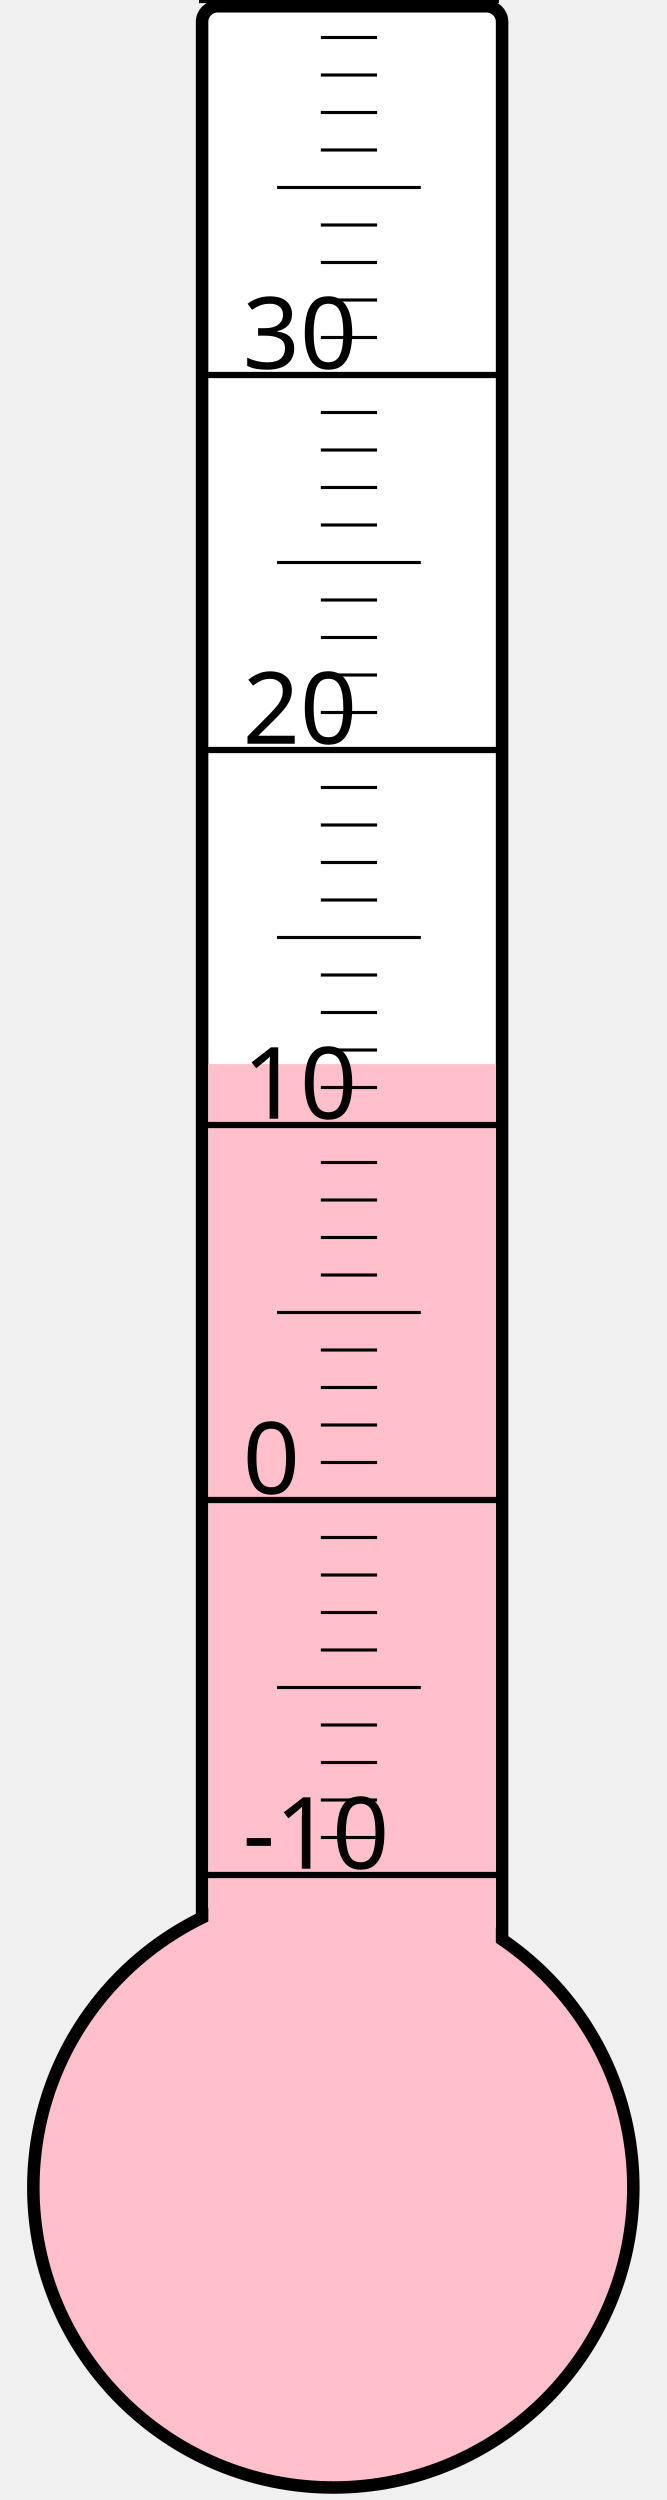
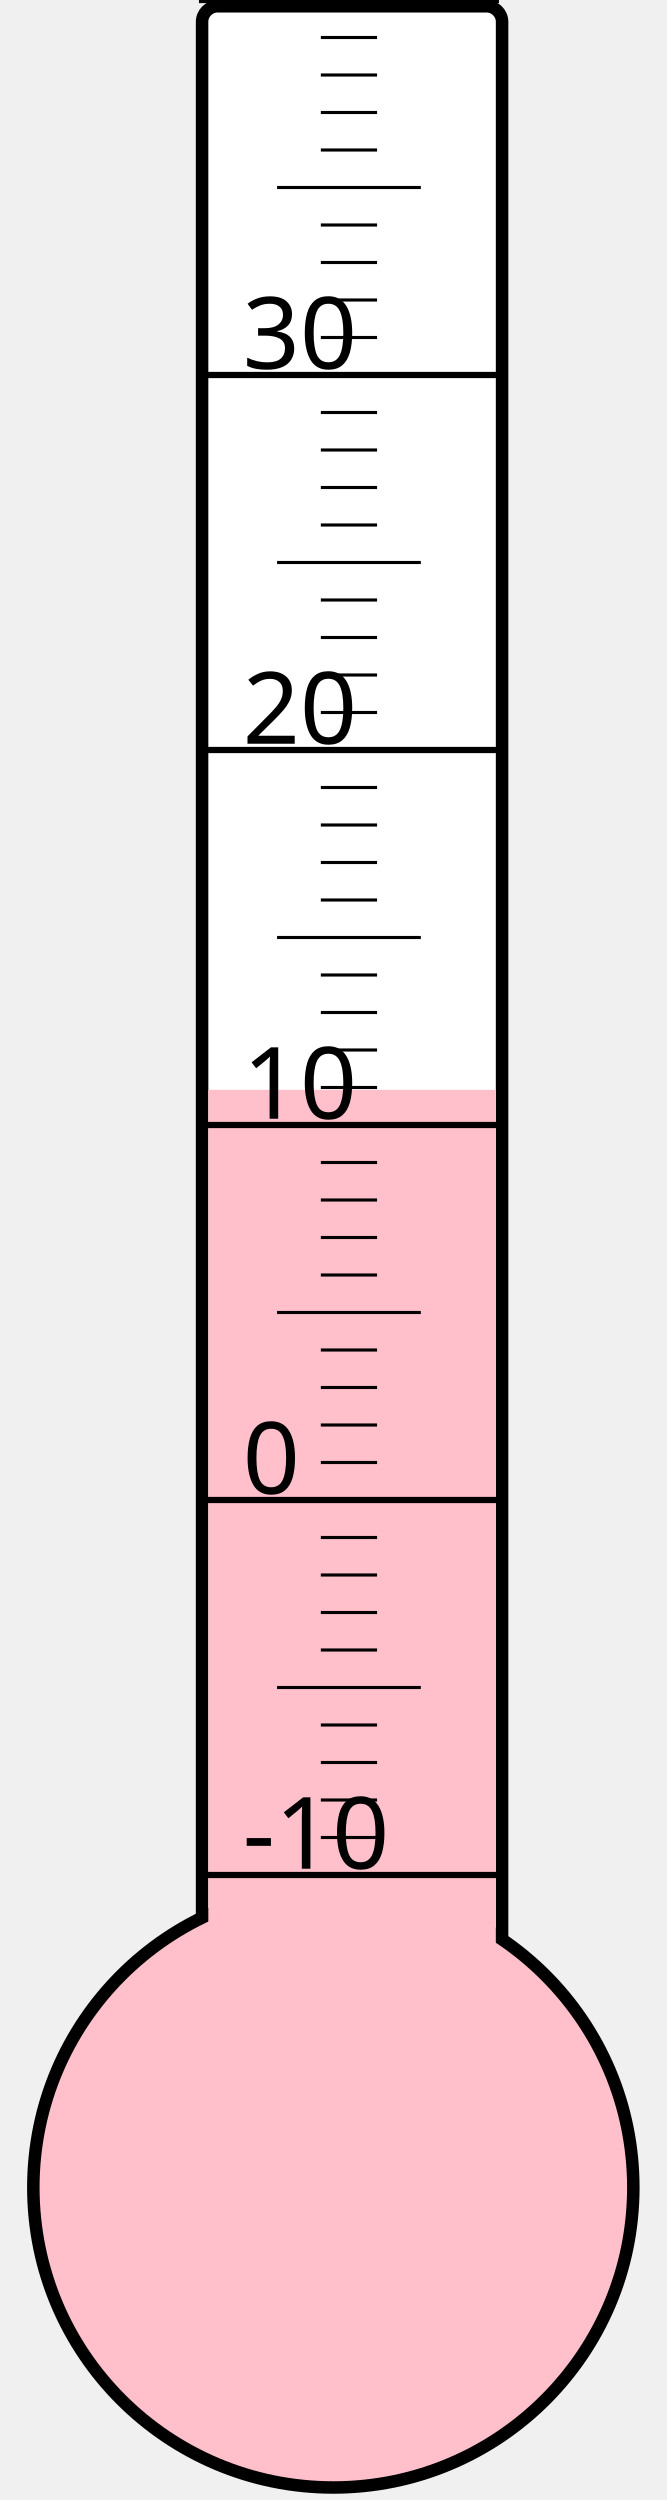
<svg xmlns="http://www.w3.org/2000/svg" width="40px" height="150px" viewBox="0 0 200 800">
  <rect width="200" height="800" x="0" y="0" style="fill: #ffffeb; fill-opacity: 0;" />
  <rect width="96" height="680" x="58" y="2" rx="5" ry="5" style="fill: white; fill-opacity: 1; stroke: black; stroke-width: 4;" />
  <circle cx="100" cy="700" r="96" style="fill: pink; stroke: black; stroke-width: 4;" />
-   <rect width="92" height="359.5" x="60" y="340.5" style="fill: pink; fill-opacity: 1; stroke-width: 0;" />
+   <rect width="92" height="351.25" x="60" y="348.75" style="fill: pink; fill-opacity: 1; stroke-width: 0;" />
  <text x="71" y="598" style="font-family: sans-serif; font-size: 24pt;">-10</text>
  <text x="71" y="478" style="font-family: sans-serif; font-size: 24pt;">0</text>
  <text x="71" y="358" style="font-family: sans-serif; font-size: 24pt;">10</text>
  <text x="71" y="238" style="font-family: sans-serif; font-size: 24pt;">20</text>
  <text x="71" y="118" style="font-family: sans-serif; font-size: 24pt;">30</text>
  <g style="stroke: black;">
    <line x1="57" y1="600" x2="153" y2="600" style="stroke-width: 2;" />
    <line x1="96" y1="588" x2="114" y2="588" style="stroke-width: 1;" />
    <line x1="96" y1="576" x2="114" y2="576" style="stroke-width: 1;" />
    <line x1="96" y1="564" x2="114" y2="564" style="stroke-width: 1;" />
    <line x1="96" y1="552" x2="114" y2="552" style="stroke-width: 1;" />
    <line x1="82" y1="540" x2="128" y2="540" style="stroke-width: 1;" />
    <line x1="96" y1="528" x2="114" y2="528" style="stroke-width: 1;" />
    <line x1="96" y1="516" x2="114" y2="516" style="stroke-width: 1;" />
    <line x1="96" y1="504" x2="114" y2="504" style="stroke-width: 1;" />
    <line x1="96" y1="492" x2="114" y2="492" style="stroke-width: 1;" />
    <line x1="57" y1="480" x2="153" y2="480" style="stroke-width: 2;" />
    <line x1="96" y1="468" x2="114" y2="468" style="stroke-width: 1;" />
    <line x1="96" y1="456" x2="114" y2="456" style="stroke-width: 1;" />
    <line x1="96" y1="444" x2="114" y2="444" style="stroke-width: 1;" />
    <line x1="96" y1="432" x2="114" y2="432" style="stroke-width: 1;" />
    <line x1="82" y1="420" x2="128" y2="420" style="stroke-width: 1;" />
    <line x1="96" y1="408" x2="114" y2="408" style="stroke-width: 1;" />
    <line x1="96" y1="396" x2="114" y2="396" style="stroke-width: 1;" />
    <line x1="96" y1="384" x2="114" y2="384" style="stroke-width: 1;" />
    <line x1="96" y1="372" x2="114" y2="372" style="stroke-width: 1;" />
    <line x1="57" y1="360" x2="153" y2="360" style="stroke-width: 2;" />
    <line x1="96" y1="348" x2="114" y2="348" style="stroke-width: 1;" />
    <line x1="96" y1="336" x2="114" y2="336" style="stroke-width: 1;" />
    <line x1="96" y1="324" x2="114" y2="324" style="stroke-width: 1;" />
    <line x1="96" y1="312" x2="114" y2="312" style="stroke-width: 1;" />
    <line x1="82" y1="300" x2="128" y2="300" style="stroke-width: 1;" />
    <line x1="96" y1="288" x2="114" y2="288" style="stroke-width: 1;" />
    <line x1="96" y1="276" x2="114" y2="276" style="stroke-width: 1;" />
    <line x1="96" y1="264" x2="114" y2="264" style="stroke-width: 1;" />
    <line x1="96" y1="252" x2="114" y2="252" style="stroke-width: 1;" />
    <line x1="57" y1="240" x2="153" y2="240" style="stroke-width: 2;" />
    <line x1="96" y1="228" x2="114" y2="228" style="stroke-width: 1;" />
    <line x1="96" y1="216" x2="114" y2="216" style="stroke-width: 1;" />
    <line x1="96" y1="204" x2="114" y2="204" style="stroke-width: 1;" />
    <line x1="96" y1="192" x2="114" y2="192" style="stroke-width: 1;" />
    <line x1="82" y1="180" x2="128" y2="180" style="stroke-width: 1;" />
    <line x1="96" y1="168" x2="114" y2="168" style="stroke-width: 1;" />
    <line x1="96" y1="156" x2="114" y2="156" style="stroke-width: 1;" />
    <line x1="96" y1="144" x2="114" y2="144" style="stroke-width: 1;" />
    <line x1="96" y1="132" x2="114" y2="132" style="stroke-width: 1;" />
    <line x1="57" y1="120" x2="153" y2="120" style="stroke-width: 2;" />
    <line x1="96" y1="108" x2="114" y2="108" style="stroke-width: 1;" />
    <line x1="96" y1="96" x2="114" y2="96" style="stroke-width: 1;" />
    <line x1="96" y1="84" x2="114" y2="84" style="stroke-width: 1;" />
    <line x1="96" y1="72" x2="114" y2="72" style="stroke-width: 1;" />
    <line x1="82" y1="60" x2="128" y2="60" style="stroke-width: 1;" />
    <line x1="96" y1="48" x2="114" y2="48" style="stroke-width: 1;" />
    <line x1="96" y1="36" x2="114" y2="36" style="stroke-width: 1;" />
    <line x1="96" y1="24" x2="114" y2="24" style="stroke-width: 1;" />
    <line x1="96" y1="12" x2="114" y2="12" style="stroke-width: 1;" />
    <line x1="57" y1="0" x2="153" y2="0" style="stroke-width: 2;" />
  </g>
</svg>
